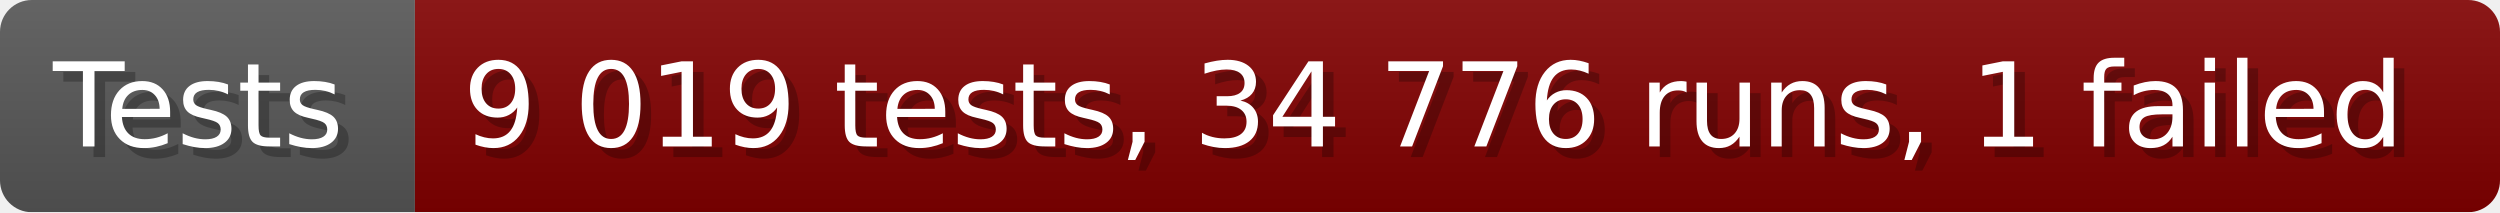
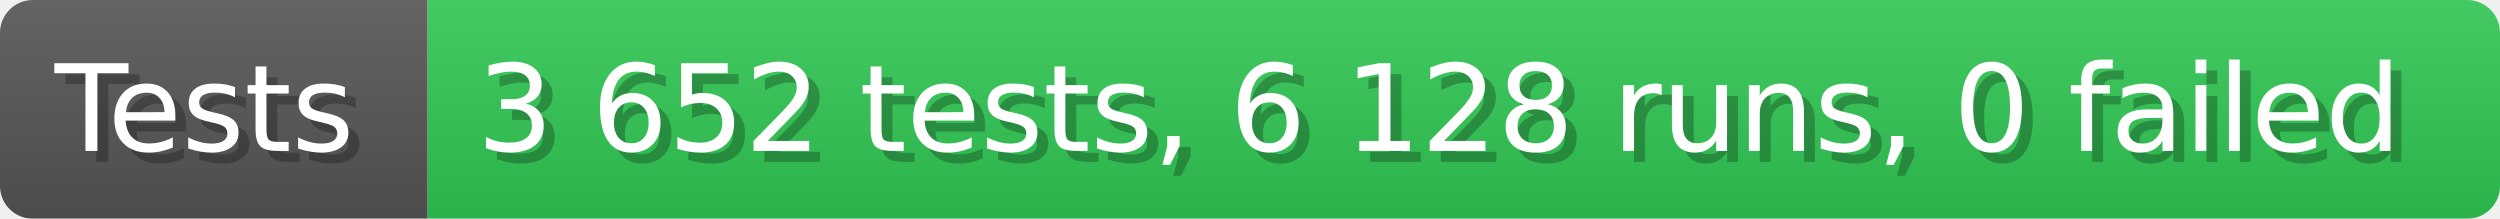
- <svg xmlns="http://www.w3.org/2000/svg" width="235.6" height="20" viewBox="0 0 2356 200" role="img" aria-label="Tests: 9 019 tests, 34 776 runs, 1 failed">
+ <svg xmlns="http://www.w3.org/2000/svg" width="228.6" height="20" viewBox="0 0 2286 200" role="img" aria-label="Tests: 3 652 tests, 6 128 runs, 0 failed">
  <linearGradient id="a" x2="0" y2="100%">
    <stop offset="0" stop-opacity=".1" stop-color="#EEE" />
    <stop offset="1" stop-opacity=".1" />
  </linearGradient>
  <mask id="m">
-     <rect width="2356" height="200" rx="30" fill="#FFF" />
+     <rect width="2286" height="200" rx="30" fill="#FFF" />
  </mask>
  <g mask="url(#m)">
    <rect width="391" height="200" fill="#555" />
-     <rect width="1965" height="200" fill="#800000" x="391" />
-     <rect width="2356" height="200" fill="url(#a)" />
+     <rect width="1895" height="200" fill="#31c653" x="391" />
+     <rect width="2286" height="200" fill="url(#a)" />
  </g>
  <g aria-hidden="true" fill="#fff" text-anchor="start" font-family="Verdana,DejaVu Sans,sans-serif" font-size="110">
    <text x="60" y="148" textLength="291" fill="#000" opacity="0.25">Tests</text>
    <text x="50" y="138" textLength="291">Tests</text>
-     <text x="446" y="148" textLength="1865" fill="#000" opacity="0.25">9 019 tests, 34 776 runs, 1 failed</text>
-     <text x="436" y="138" textLength="1865">9 019 tests, 34 776 runs, 1 failed</text>
+     <text x="446" y="148" textLength="1795" fill="#000" opacity="0.25">3 652 tests, 6 128 runs, 0 failed</text>
+     <text x="436" y="138" textLength="1795">3 652 tests, 6 128 runs, 0 failed</text>
  </g>
</svg>
